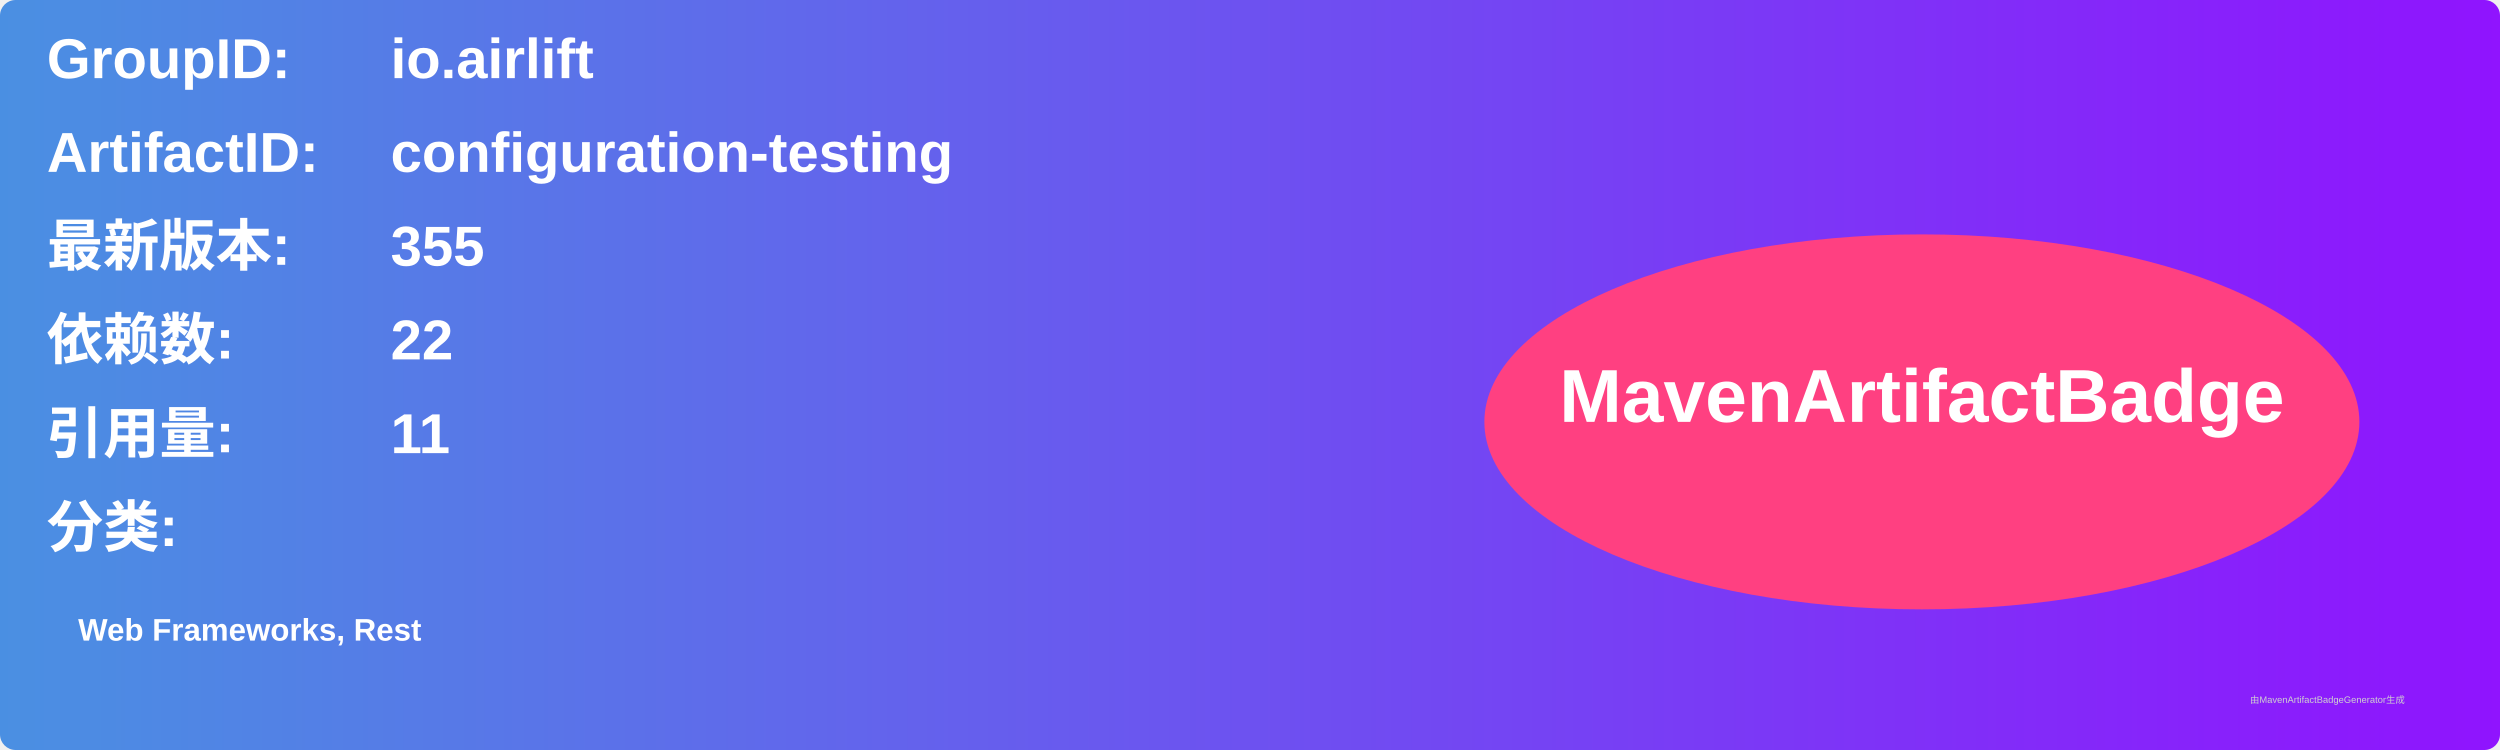
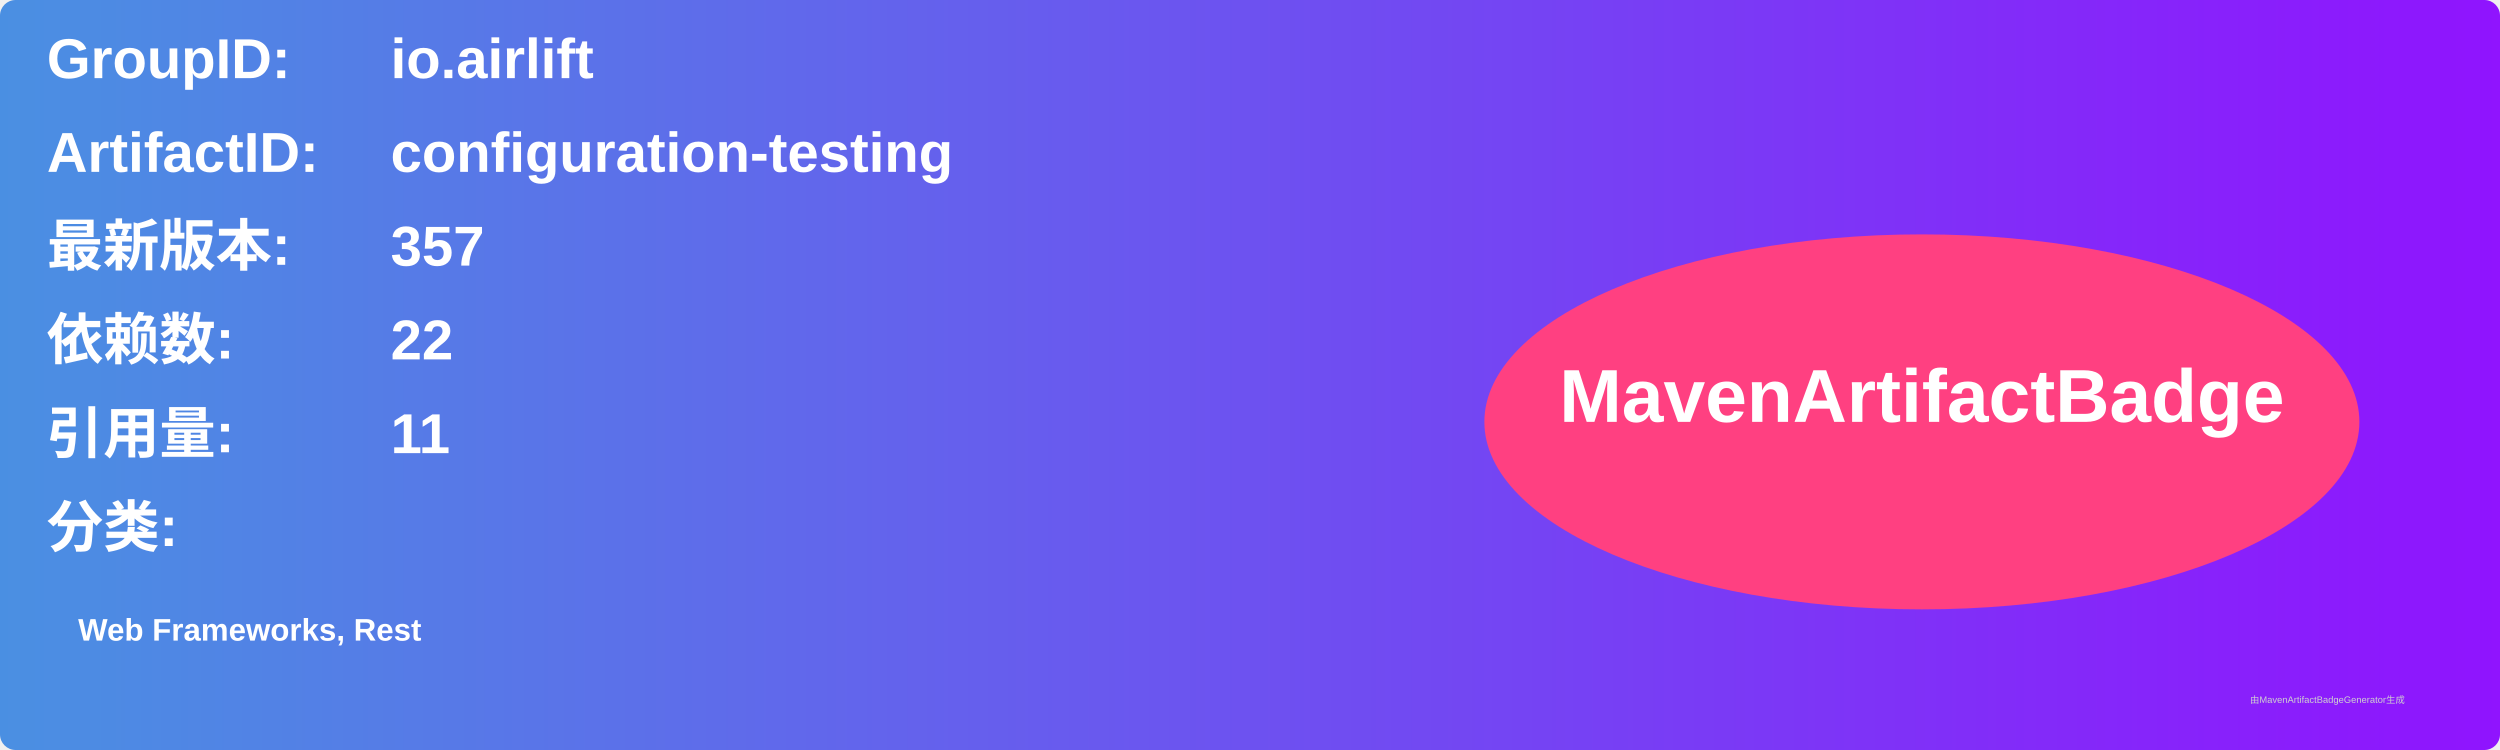
<svg xmlns="http://www.w3.org/2000/svg" width="800" height="240" viewBox="0 0 800 240">
  <linearGradient id="grad" x1="0%" y1="0%" x2="100%" y2="0%">
    <stop offset="0%" stop-color="#4a90e2" />
    <stop offset="100%" stop-color="#9013fe" />
  </linearGradient>
  <rect width="100%" height="100%" rx="5" ry="5" fill="url(#grad)" />
  <g transform="translate(15, 15)">
    <text x="0" y="10" font-family="Arial" font-size="18" fill="white" font-weight="bold" width="260">GroupID:</text>
    <text x="110" y="10" font-family="Arial" font-size="18" fill="white" font-weight="bold" width="460">io.airlift</text>
    <text x="0" y="40" font-family="Arial" font-size="18" fill="white" font-weight="bold" width="260">ArtifactID:</text>
    <text x="110" y="40" font-family="Arial" font-size="18" fill="white" font-weight="bold" width="460">configuration-testing</text>
    <text x="0" y="70" font-family="Arial" font-size="18" fill="white" font-weight="bold">最新版本:</text>
    <text x="110" y="70" font-family="Arial" font-size="18" fill="white" font-weight="bold">
-       <tspan font-weight="bold">355</tspan>
+       <tspan font-weight="bold">357</tspan>
    </text>
    <text x="0" y="100" font-family="Arial" font-size="18" fill="white" font-weight="bold">依赖数: </text>
    <text x="110" y="100" font-family="Arial" font-size="18" fill="white">
      <tspan font-weight="bold">22</tspan>
    </text>
    <text x="0" y="130" font-family="Arial" font-size="18" fill="white" font-weight="bold">引用量: </text>
    <text x="110" y="130" font-family="Arial" font-size="18" fill="white">
      <tspan font-weight="bold">11</tspan>
    </text>
    <text x="0" y="160" font-family="Arial" font-size="18" fill="white" font-weight="bold">分类:</text>
    <text x="10" y="190" font-family="Arial" font-size="10" fill="white">
      <tspan font-weight="bold">Web Frameworks, Rest</tspan>
    </text>
    <ellipse cx="600" cy="120" rx="140" ry="60" fill="#ff4081" />
    <text x="600" y="120" text-anchor="middle" font-family="Arial" font-size="24" fill="white" font-weight="bold">MavenArtifactBadge</text>
  </g>
  <text x="720" y="225" font-family="Arial" font-size="3" fill="#d0d0d0">由MavenArtifactBadgeGenerator生成</text>
</svg>
